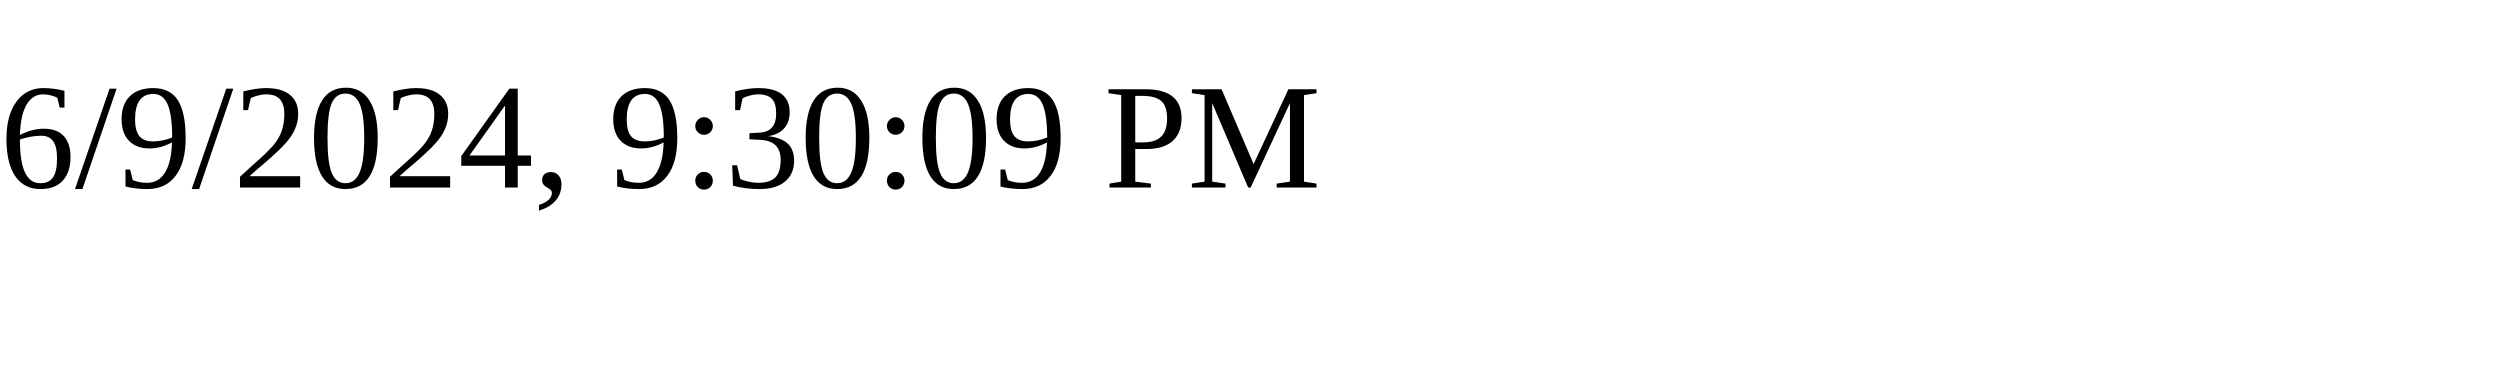
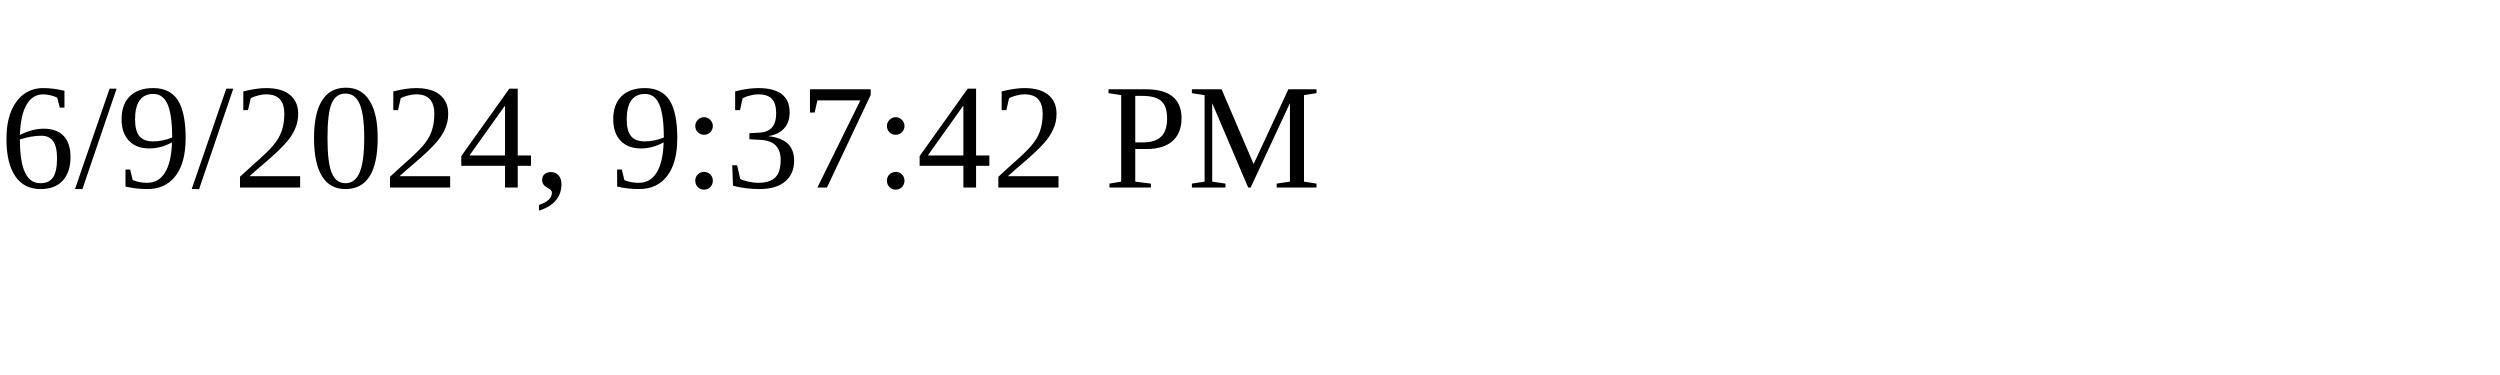
<svg xmlns="http://www.w3.org/2000/svg" height="30" width="200">
-   <text x="0" y="15">6/9/2024, 9:30:09 PM</text>
+   <text x="0" y="15">6/9/2024, 9:37:42 PM</text>
</svg>
